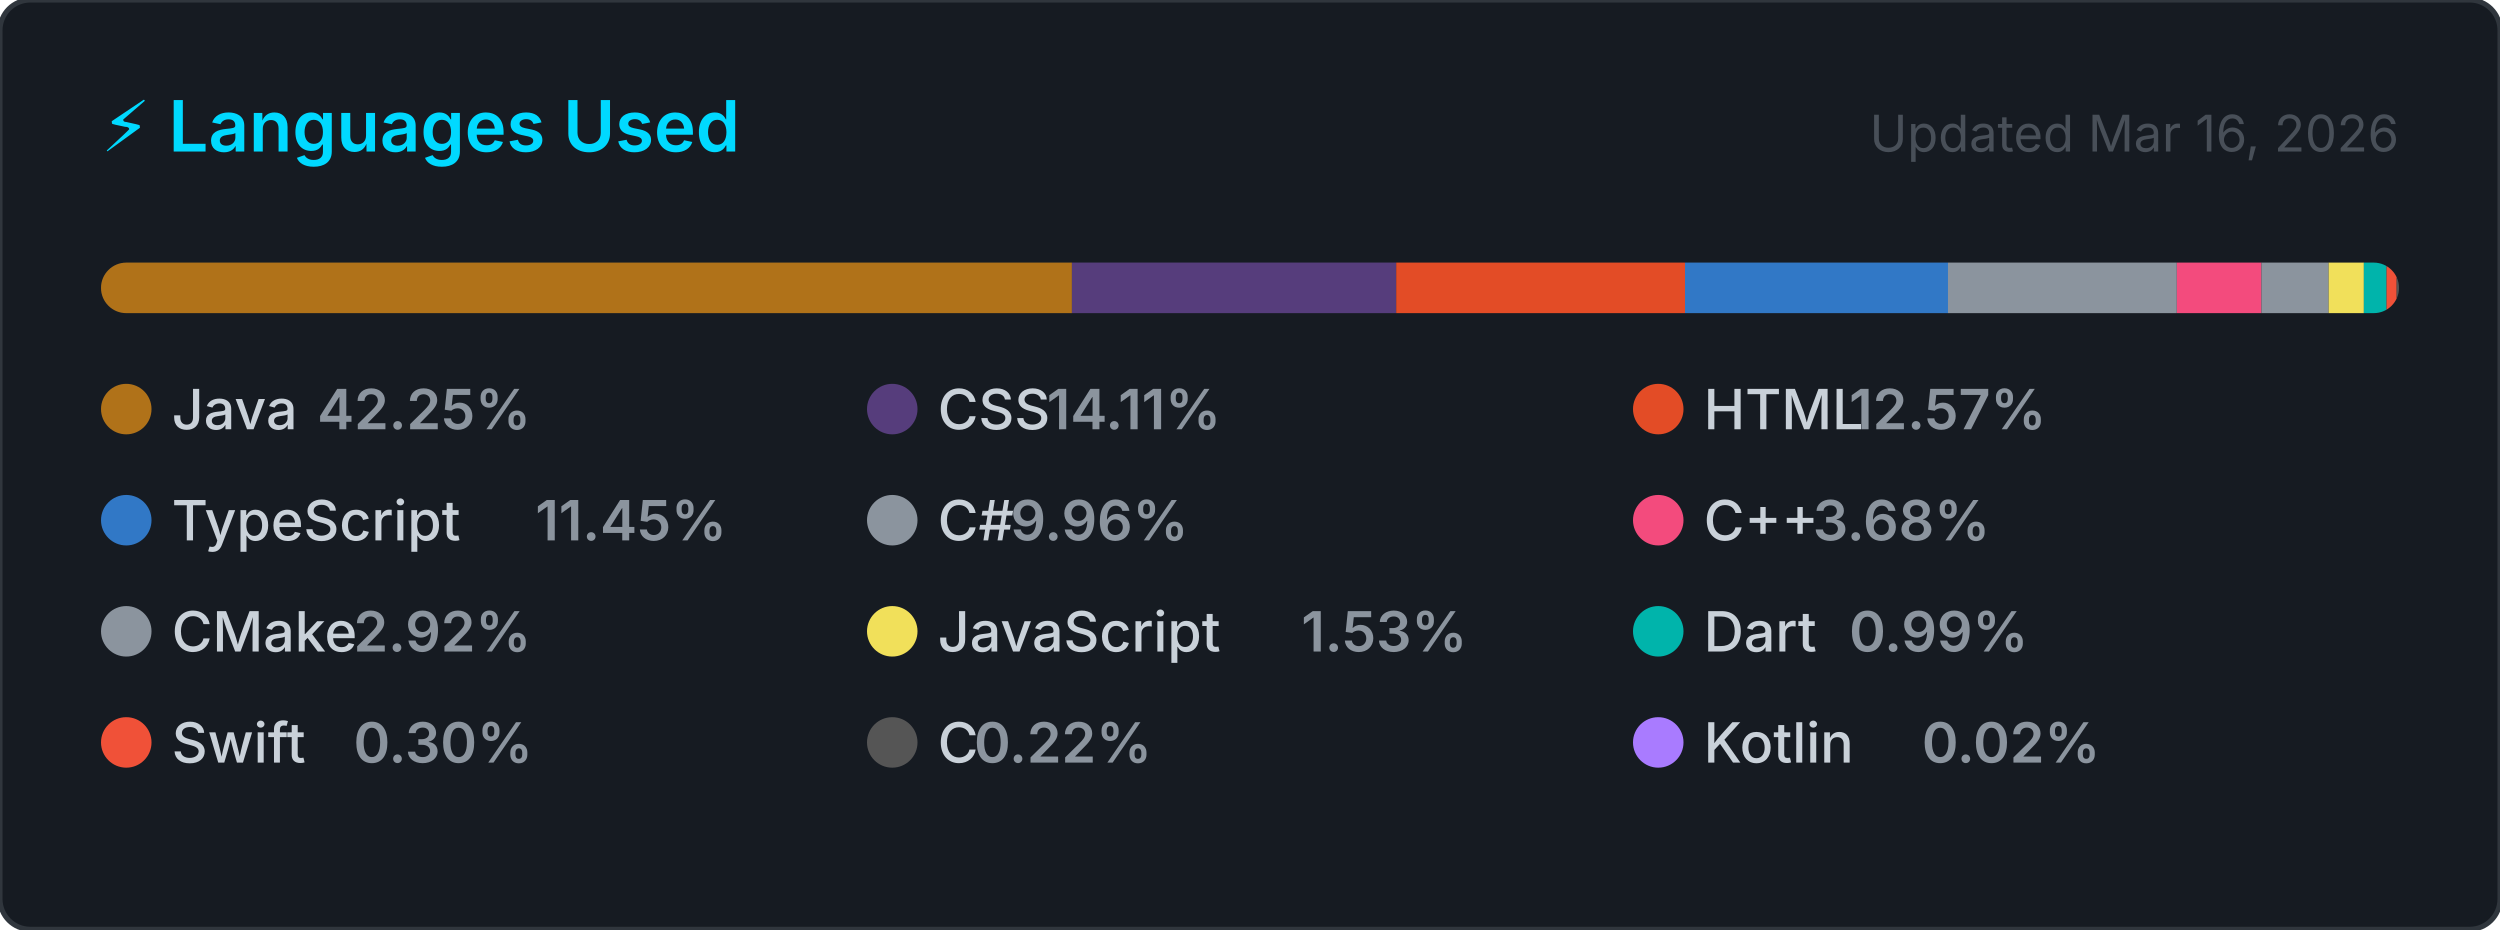
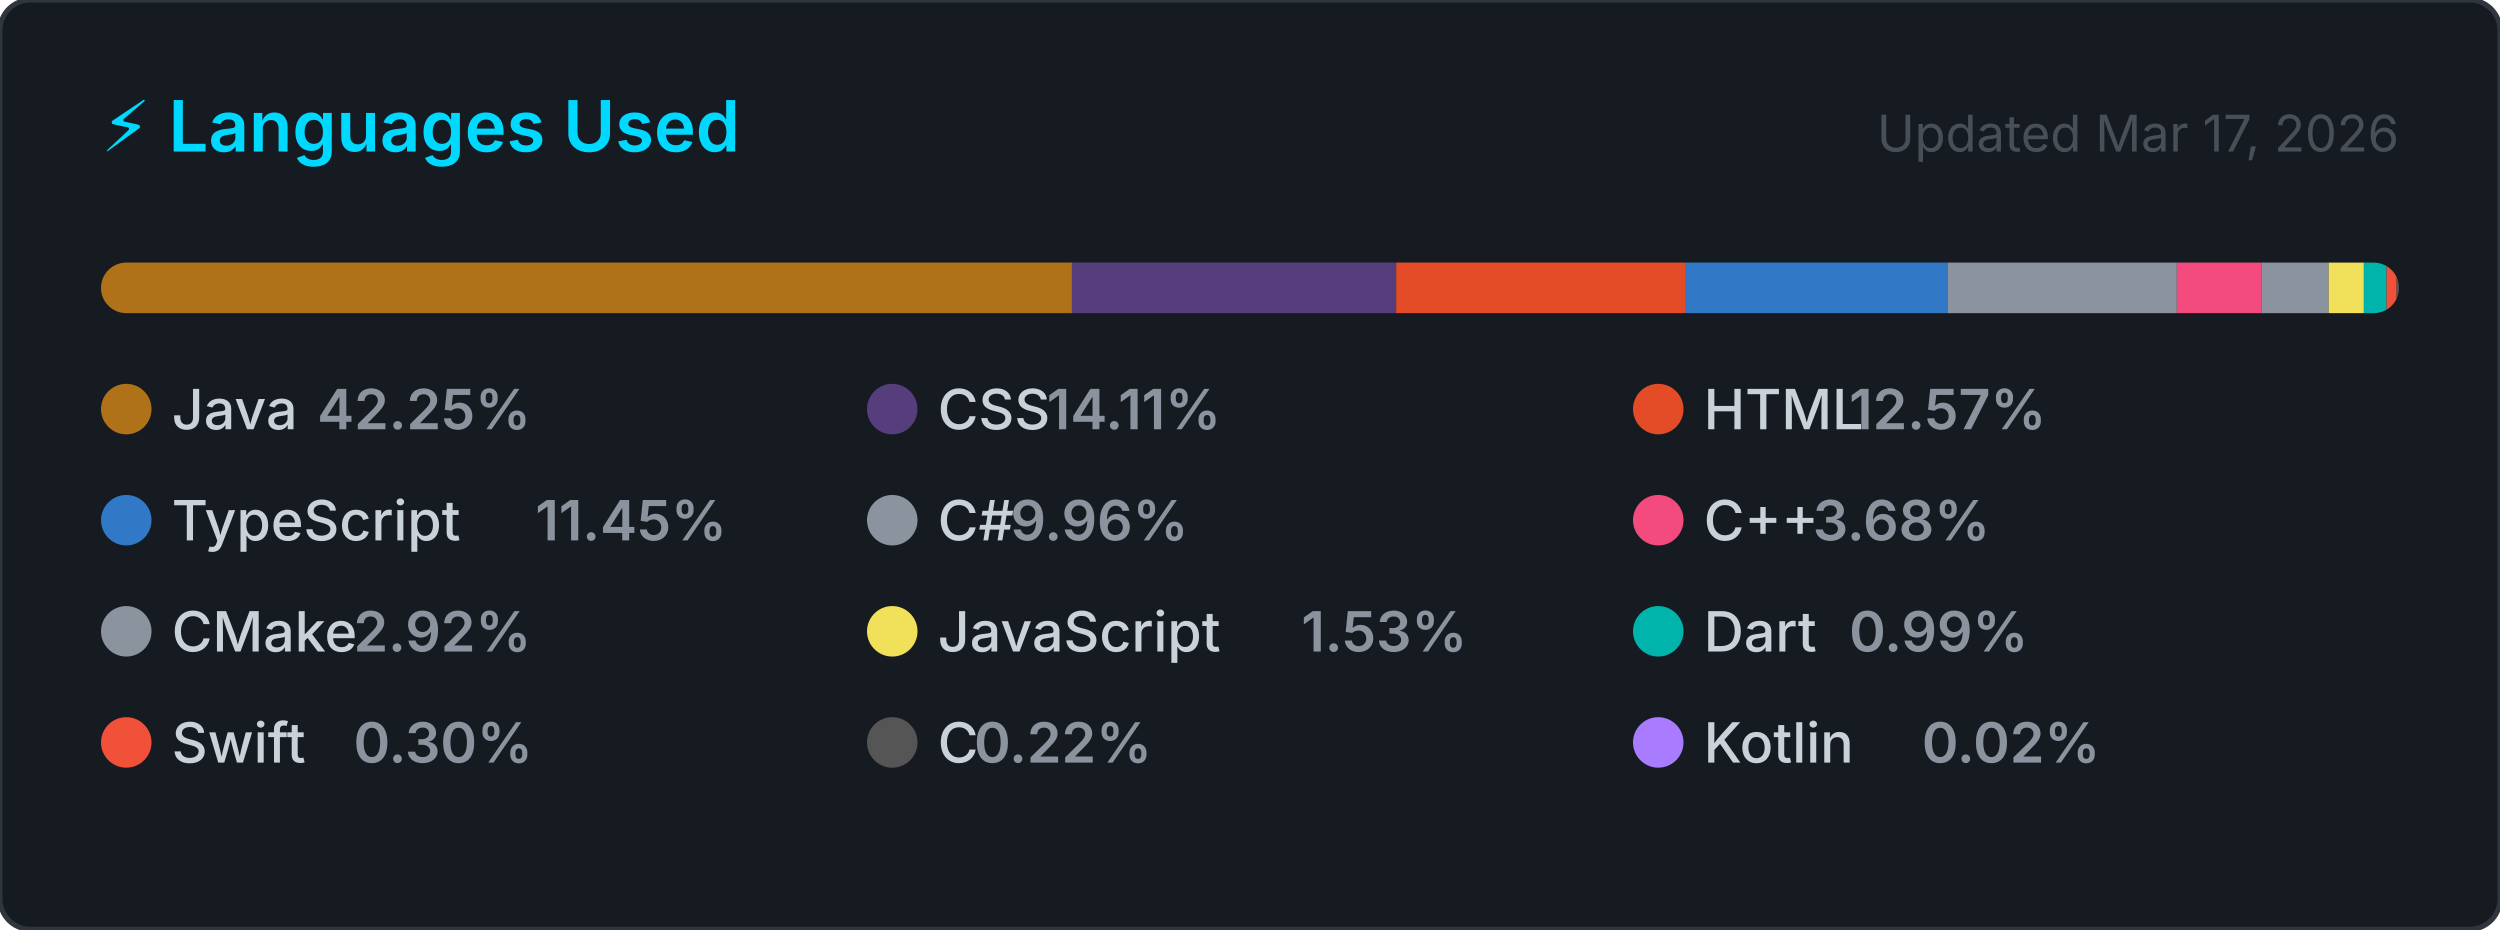
<svg xmlns="http://www.w3.org/2000/svg" width="495" height="184" viewBox="0 0 495 184" role="img" aria-label="Top programming languages for NaXeMate">
  <style>
    .card      { fill: #161b22; stroke: #30363d; stroke-width: 1; }
    .title     { font: 600 14px -apple-system, BlinkMacSystemFont, 'Segoe UI', sans-serif; fill: #00D9FF; }
    .updated   { font: 400 10px -apple-system, BlinkMacSystemFont, 'Segoe UI', sans-serif; fill: #484f58; }
    .lang-name { font: 500 11px -apple-system, BlinkMacSystemFont, 'Segoe UI', sans-serif; fill: #c9d1d9; }
    .lang-pct  { font: 600 11px -apple-system, BlinkMacSystemFont, 'Segoe UI', sans-serif; fill: #8b949e; }
  </style>
  <defs>
    <clipPath id="bar-clip">
      <rect x="20" y="52" width="455" height="10" rx="5" />
    </clipPath>
  </defs>
  <rect width="495" height="184" rx="6" ry="6" class="card" />
  <text x="20" y="30" class="title">⚡ Languages Used</text>
-   <text x="475" y="30" class="updated" text-anchor="end">Updated Mar 16, 2026</text>
+   <text x="475" y="30" class="updated" text-anchor="end">Updated Mar 17, 2026</text>
  <rect x="20" y="52" width="455" height="10" rx="5" fill="#21262d" />
  <g clip-path="url(#bar-clip)">
    <rect x="20.00" y="52" width="192.24" height="10" fill="#b07219" />
    <rect x="212.24" y="52" width="64.21" height="10" fill="#563d7c" />
    <rect x="276.45" y="52" width="57.18" height="10" fill="#e34c26" />
    <rect x="333.63" y="52" width="52.08" height="10" fill="#3178c6" />
    <rect x="385.70" y="52" width="45.31" height="10" fill="#8b949e" />
    <rect x="431.02" y="52" width="16.74" height="10" fill="#f34b7d" />
    <rect x="447.76" y="52" width="13.31" height="10" fill="#8b949e" />
    <rect x="461.07" y="52" width="6.98" height="10" fill="#f1e05a" />
    <rect x="468.04" y="52" width="4.50" height="10" fill="#00B4AB" />
    <rect x="472.54" y="52" width="2.00" height="10" fill="#F05138" />
    <rect x="474.54" y="52" width="2.00" height="10" fill="#555555" />
    <rect x="476.54" y="52" width="2.00" height="10" fill="#A97BFF" />
  </g>
  <g transform="translate(20, 76)">
    <circle cx="5" cy="5" r="5" fill="#b07219" />
    <text x="14" y="9" class="lang-name">Java</text>
    <text x="14" y="9" class="lang-pct" dx="28.8">42.25%</text>
  </g>
  <g transform="translate(171.6667, 76)">
    <circle cx="5" cy="5" r="5" fill="#563d7c" />
    <text x="14" y="9" class="lang-name">CSS</text>
    <text x="14" y="9" class="lang-pct" dx="21.6">14.11%</text>
  </g>
  <g transform="translate(323.3333, 76)">
    <circle cx="5" cy="5" r="5" fill="#e34c26" />
    <text x="14" y="9" class="lang-name">HTML</text>
    <text x="14" y="9" class="lang-pct" dx="28.8">12.57%</text>
  </g>
  <g transform="translate(20, 98)">
    <circle cx="5" cy="5" r="5" fill="#3178c6" />
    <text x="14" y="9" class="lang-name">TypeScript</text>
    <text x="14" y="9" class="lang-pct" dx="72">11.45%</text>
  </g>
  <g transform="translate(171.6667, 98)">
    <circle cx="5" cy="5" r="5" fill="#8b949e" />
    <text x="14" y="9" class="lang-name">C#</text>
    <text x="14" y="9" class="lang-pct" dx="14.4">9.96%</text>
  </g>
  <g transform="translate(323.3333, 98)">
    <circle cx="5" cy="5" r="5" fill="#f34b7d" />
    <text x="14" y="9" class="lang-name">C++</text>
    <text x="14" y="9" class="lang-pct" dx="21.6">3.68%</text>
  </g>
  <g transform="translate(20, 120)">
    <circle cx="5" cy="5" r="5" fill="#8b949e" />
    <text x="14" y="9" class="lang-name">CMake</text>
    <text x="14" y="9" class="lang-pct" dx="36">2.92%</text>
  </g>
  <g transform="translate(171.6667, 120)">
    <circle cx="5" cy="5" r="5" fill="#f1e05a" />
    <text x="14" y="9" class="lang-name">JavaScript</text>
    <text x="14" y="9" class="lang-pct" dx="72">1.53%</text>
  </g>
  <g transform="translate(323.3333, 120)">
    <circle cx="5" cy="5" r="5" fill="#00B4AB" />
    <text x="14" y="9" class="lang-name">Dart</text>
    <text x="14" y="9" class="lang-pct" dx="28.8">0.99%</text>
  </g>
  <g transform="translate(20, 142)">
    <circle cx="5" cy="5" r="5" fill="#F05138" />
    <text x="14" y="9" class="lang-name">Swift</text>
    <text x="14" y="9" class="lang-pct" dx="36">0.30%</text>
  </g>
  <g transform="translate(171.6667, 142)">
    <circle cx="5" cy="5" r="5" fill="#555555" />
    <text x="14" y="9" class="lang-name">C</text>
    <text x="14" y="9" class="lang-pct" dx="7.2">0.22%</text>
  </g>
  <g transform="translate(323.3333, 142)">
    <circle cx="5" cy="5" r="5" fill="#A97BFF" />
    <text x="14" y="9" class="lang-name">Kotlin</text>
    <text x="14" y="9" class="lang-pct" dx="43.2">0.02%</text>
  </g>
</svg>
